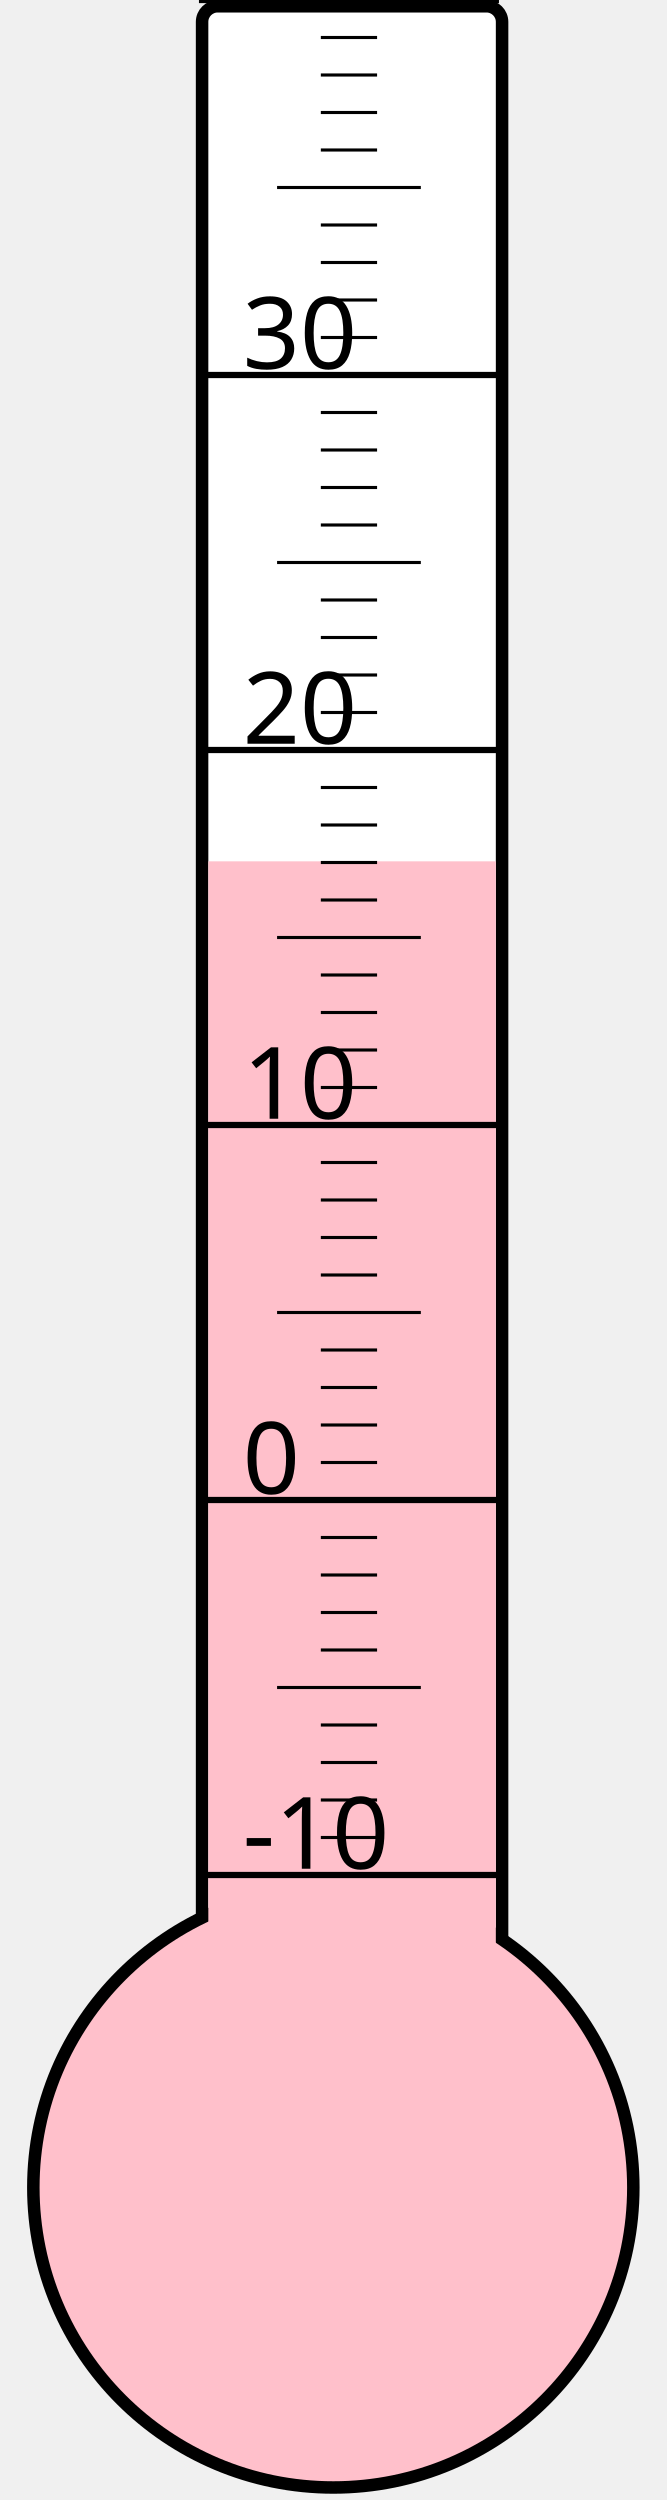
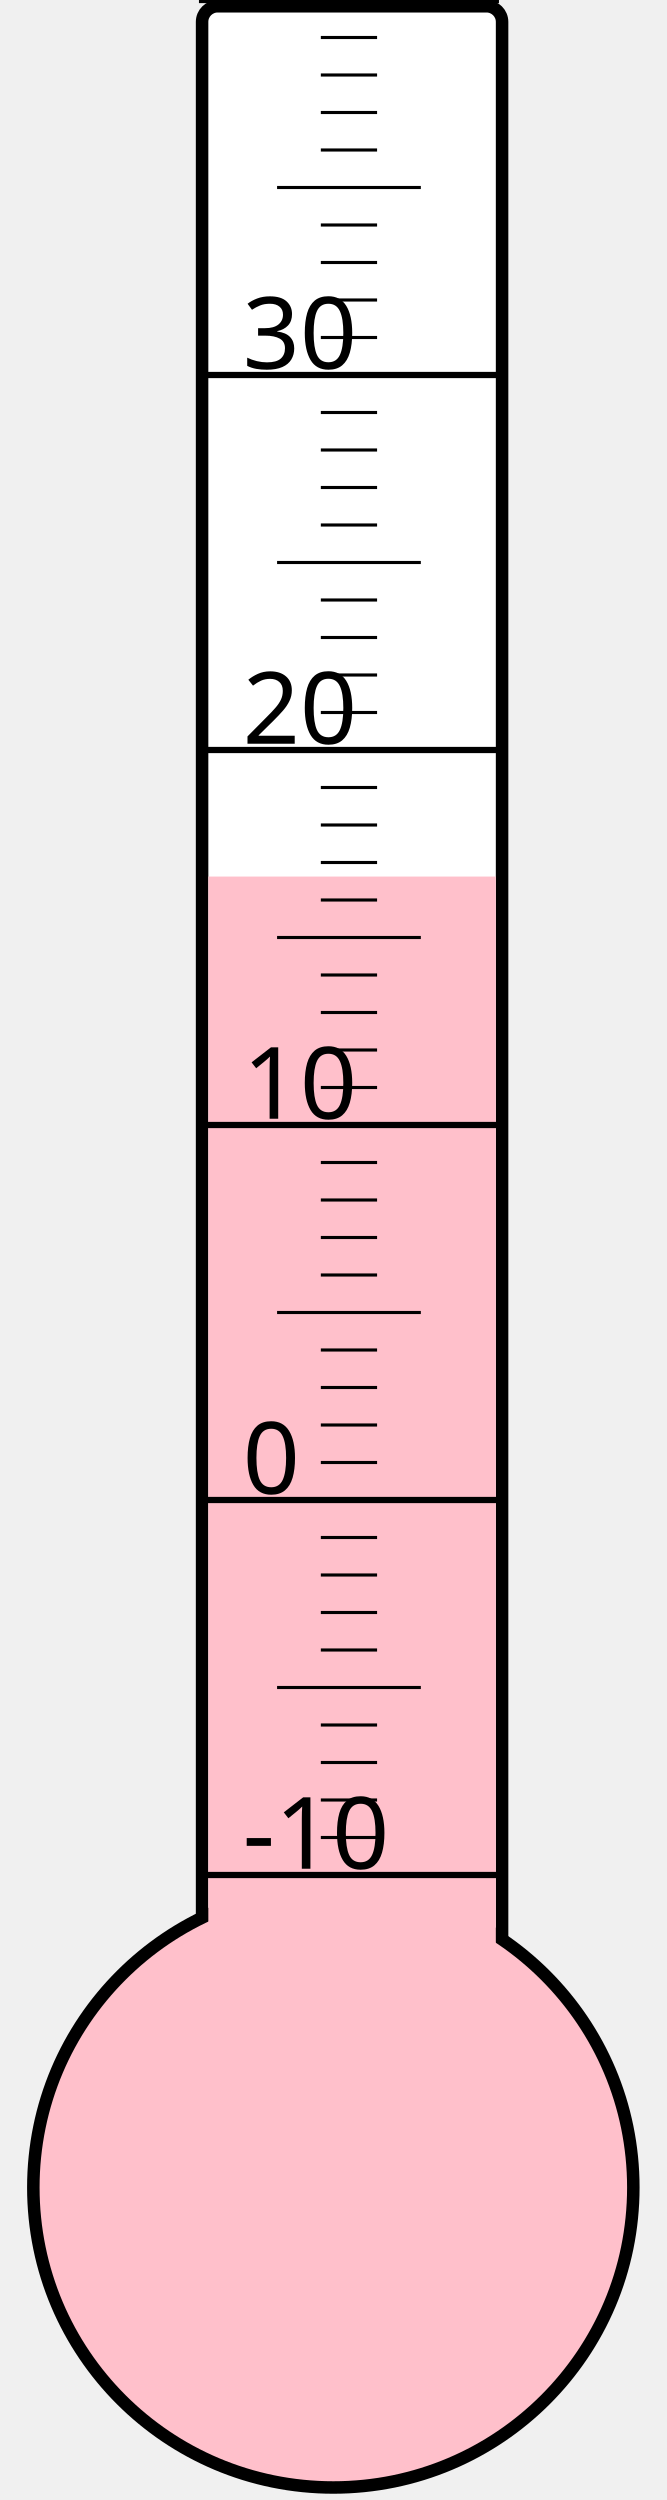
<svg xmlns="http://www.w3.org/2000/svg" width="40px" height="150px" viewBox="0 0 200 800">
  <rect width="200" height="800" x="0" y="0" style="fill: #ffffeb; fill-opacity: 0;" />
  <rect width="96" height="680" x="58" y="2" rx="5" ry="5" style="fill: white; fill-opacity: 1; stroke: black; stroke-width: 4;" />
  <circle cx="100" cy="700" r="96" style="fill: pink; stroke: black; stroke-width: 4;" />
-   <rect width="92" height="424.375" x="60" y="275.625" style="fill: pink; fill-opacity: 1; stroke-width: 0;" />
+   <rect width="92" height="419.5" x="60" y="280.5" style="fill: pink; fill-opacity: 1; stroke-width: 0;" />
  <text x="71" y="598" style="font-family: sans-serif; font-size: 24pt;">-10</text>
  <text x="71" y="478" style="font-family: sans-serif; font-size: 24pt;">0</text>
  <text x="71" y="358" style="font-family: sans-serif; font-size: 24pt;">10</text>
  <text x="71" y="238" style="font-family: sans-serif; font-size: 24pt;">20</text>
  <text x="71" y="118" style="font-family: sans-serif; font-size: 24pt;">30</text>
  <g style="stroke: black;">
    <line x1="57" y1="600" x2="153" y2="600" style="stroke-width: 2;" />
    <line x1="96" y1="588" x2="114" y2="588" style="stroke-width: 1;" />
    <line x1="96" y1="576" x2="114" y2="576" style="stroke-width: 1;" />
    <line x1="96" y1="564" x2="114" y2="564" style="stroke-width: 1;" />
    <line x1="96" y1="552" x2="114" y2="552" style="stroke-width: 1;" />
    <line x1="82" y1="540" x2="128" y2="540" style="stroke-width: 1;" />
    <line x1="96" y1="528" x2="114" y2="528" style="stroke-width: 1;" />
    <line x1="96" y1="516" x2="114" y2="516" style="stroke-width: 1;" />
    <line x1="96" y1="504" x2="114" y2="504" style="stroke-width: 1;" />
    <line x1="96" y1="492" x2="114" y2="492" style="stroke-width: 1;" />
    <line x1="57" y1="480" x2="153" y2="480" style="stroke-width: 2;" />
    <line x1="96" y1="468" x2="114" y2="468" style="stroke-width: 1;" />
    <line x1="96" y1="456" x2="114" y2="456" style="stroke-width: 1;" />
    <line x1="96" y1="444" x2="114" y2="444" style="stroke-width: 1;" />
    <line x1="96" y1="432" x2="114" y2="432" style="stroke-width: 1;" />
    <line x1="82" y1="420" x2="128" y2="420" style="stroke-width: 1;" />
    <line x1="96" y1="408" x2="114" y2="408" style="stroke-width: 1;" />
    <line x1="96" y1="396" x2="114" y2="396" style="stroke-width: 1;" />
    <line x1="96" y1="384" x2="114" y2="384" style="stroke-width: 1;" />
    <line x1="96" y1="372" x2="114" y2="372" style="stroke-width: 1;" />
    <line x1="57" y1="360" x2="153" y2="360" style="stroke-width: 2;" />
    <line x1="96" y1="348" x2="114" y2="348" style="stroke-width: 1;" />
    <line x1="96" y1="336" x2="114" y2="336" style="stroke-width: 1;" />
    <line x1="96" y1="324" x2="114" y2="324" style="stroke-width: 1;" />
    <line x1="96" y1="312" x2="114" y2="312" style="stroke-width: 1;" />
    <line x1="82" y1="300" x2="128" y2="300" style="stroke-width: 1;" />
    <line x1="96" y1="288" x2="114" y2="288" style="stroke-width: 1;" />
    <line x1="96" y1="276" x2="114" y2="276" style="stroke-width: 1;" />
    <line x1="96" y1="264" x2="114" y2="264" style="stroke-width: 1;" />
    <line x1="96" y1="252" x2="114" y2="252" style="stroke-width: 1;" />
    <line x1="57" y1="240" x2="153" y2="240" style="stroke-width: 2;" />
    <line x1="96" y1="228" x2="114" y2="228" style="stroke-width: 1;" />
    <line x1="96" y1="216" x2="114" y2="216" style="stroke-width: 1;" />
    <line x1="96" y1="204" x2="114" y2="204" style="stroke-width: 1;" />
    <line x1="96" y1="192" x2="114" y2="192" style="stroke-width: 1;" />
    <line x1="82" y1="180" x2="128" y2="180" style="stroke-width: 1;" />
    <line x1="96" y1="168" x2="114" y2="168" style="stroke-width: 1;" />
    <line x1="96" y1="156" x2="114" y2="156" style="stroke-width: 1;" />
    <line x1="96" y1="144" x2="114" y2="144" style="stroke-width: 1;" />
    <line x1="96" y1="132" x2="114" y2="132" style="stroke-width: 1;" />
    <line x1="57" y1="120" x2="153" y2="120" style="stroke-width: 2;" />
    <line x1="96" y1="108" x2="114" y2="108" style="stroke-width: 1;" />
    <line x1="96" y1="96" x2="114" y2="96" style="stroke-width: 1;" />
    <line x1="96" y1="84" x2="114" y2="84" style="stroke-width: 1;" />
    <line x1="96" y1="72" x2="114" y2="72" style="stroke-width: 1;" />
    <line x1="82" y1="60" x2="128" y2="60" style="stroke-width: 1;" />
    <line x1="96" y1="48" x2="114" y2="48" style="stroke-width: 1;" />
    <line x1="96" y1="36" x2="114" y2="36" style="stroke-width: 1;" />
    <line x1="96" y1="24" x2="114" y2="24" style="stroke-width: 1;" />
    <line x1="96" y1="12" x2="114" y2="12" style="stroke-width: 1;" />
    <line x1="57" y1="0" x2="153" y2="0" style="stroke-width: 2;" />
  </g>
</svg>
